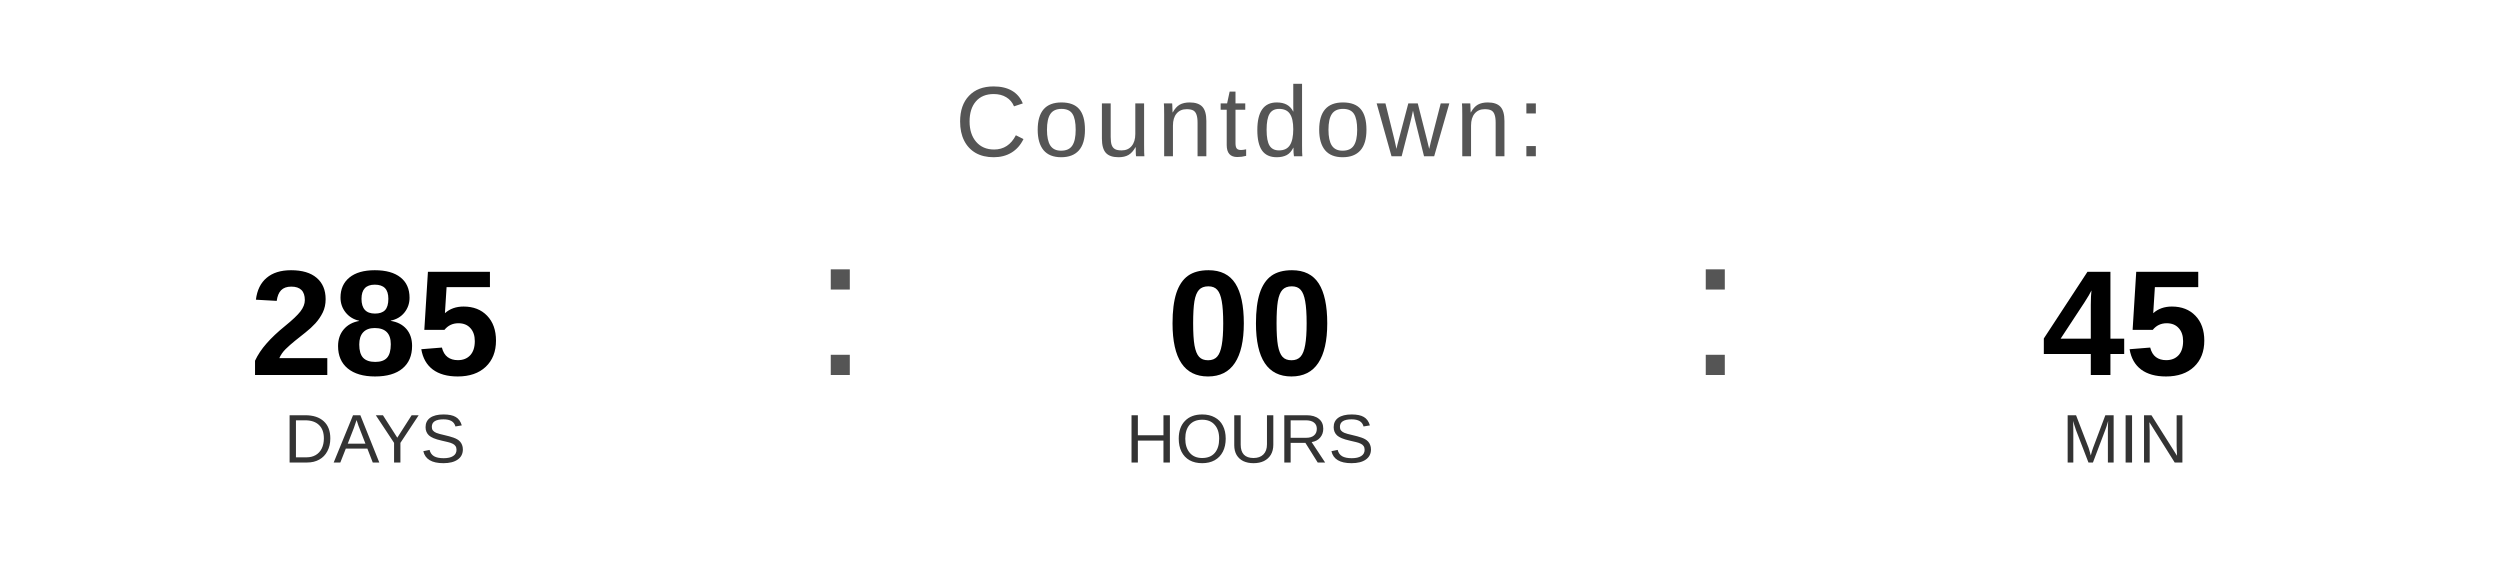
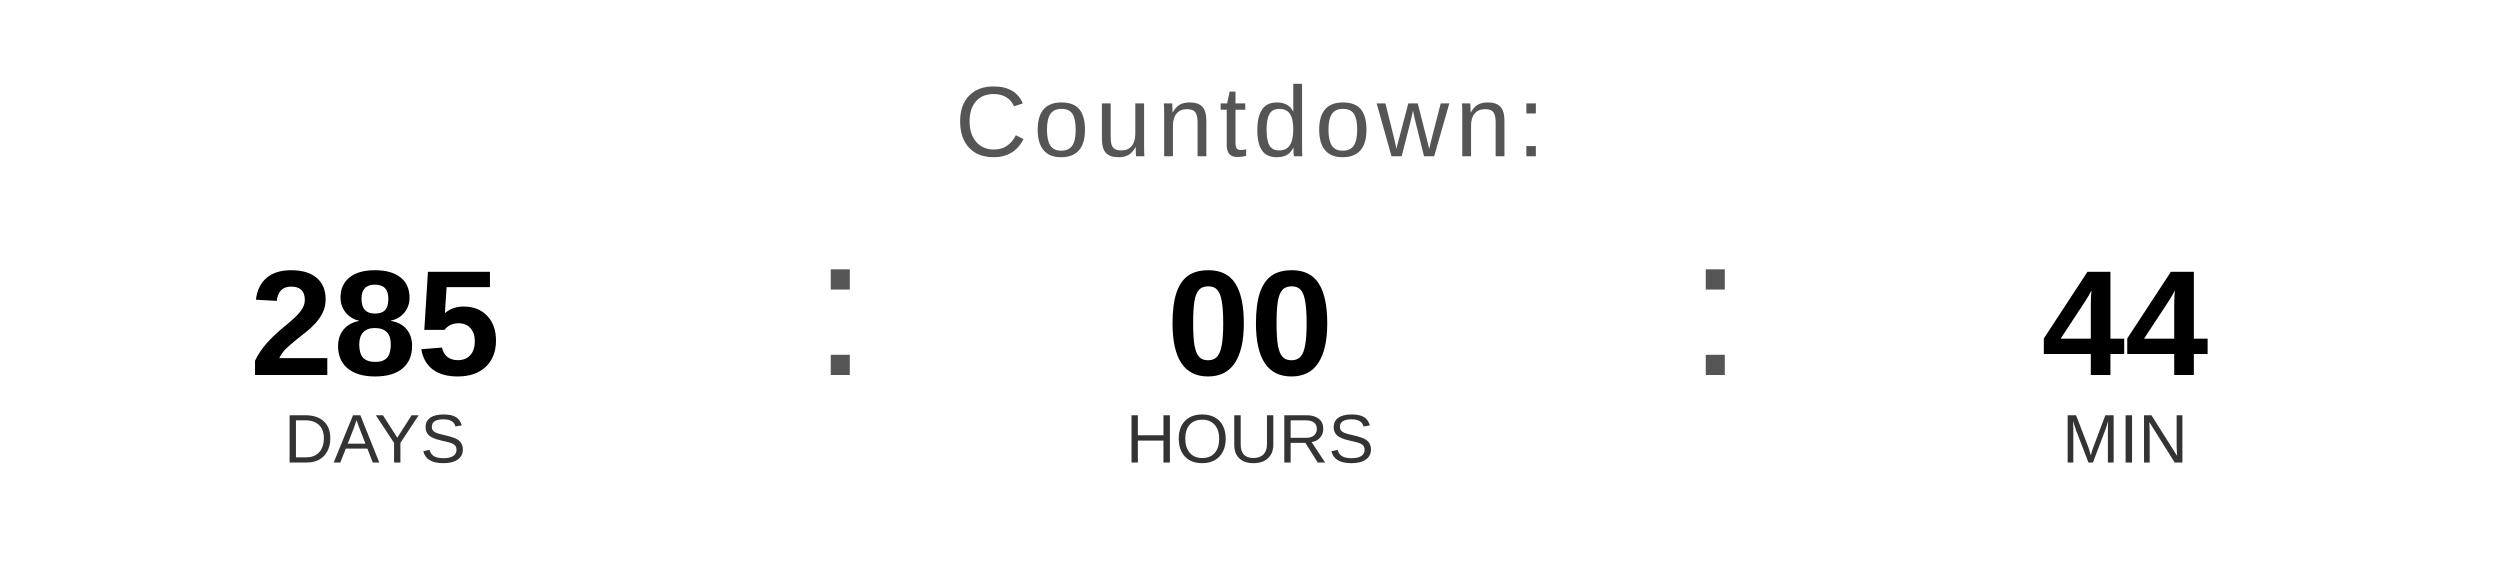
<svg xmlns="http://www.w3.org/2000/svg" width="400" height="90" viewBox="0 0 400 90">
  <text x="200" y="25" font-family="Arial, Helvetica, sans-serif" font-size="16" fill="#555555" text-anchor="middle" letter-spacing="1">
    Countdown:
  </text>
  <text x="60" y="60" font-family="Arial, Helvetica, sans-serif" font-size="24" font-weight="bold" fill="#000000" text-anchor="middle">285</text>
  <text x="60" y="74" font-family="Arial, Helvetica, sans-serif" font-size="11" fill="#333333" text-anchor="middle">DAYS</text>
  <text x="130" y="60" font-family="Arial, sans-serif" font-size="32" fill="#555555">:</text>
  <text x="200" y="60" font-family="Arial, Helvetica, sans-serif" font-size="24" font-weight="bold" fill="#000000" text-anchor="middle">00</text>
  <text x="200" y="74" font-family="Arial, Helvetica, sans-serif" font-size="11" fill="#333333" text-anchor="middle">HOURS</text>
  <text x="270" y="60" font-family="Arial, sans-serif" font-size="32" fill="#555555">:</text>
-   <text x="340" y="60" font-family="Arial, Helvetica, sans-serif" font-size="24" font-weight="bold" fill="#000000" text-anchor="middle">45</text>
+   <text x="340" y="60" font-family="Arial, Helvetica, sans-serif" font-size="24" font-weight="bold" fill="#000000" text-anchor="middle">44</text>
  <text x="340" y="74" font-family="Arial, Helvetica, sans-serif" font-size="11" fill="#333333" text-anchor="middle">MIN</text>
</svg>
